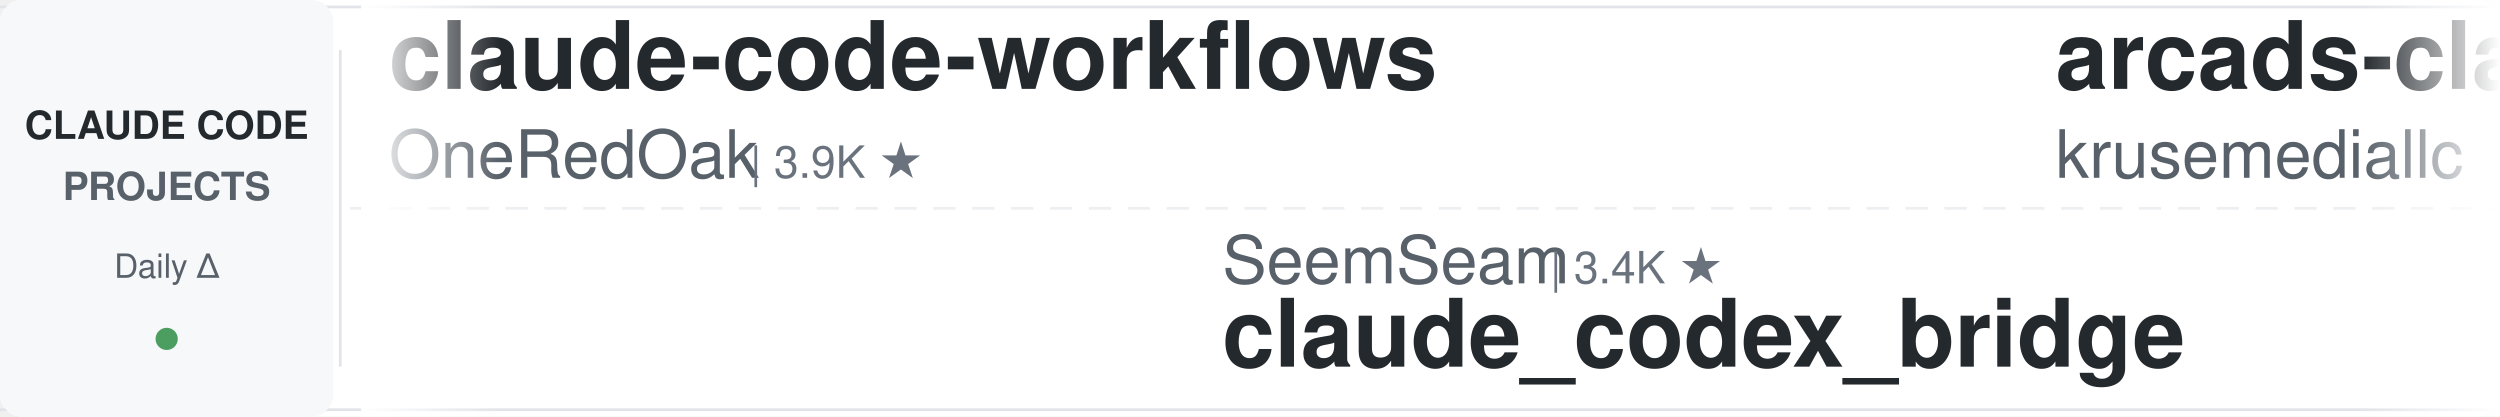
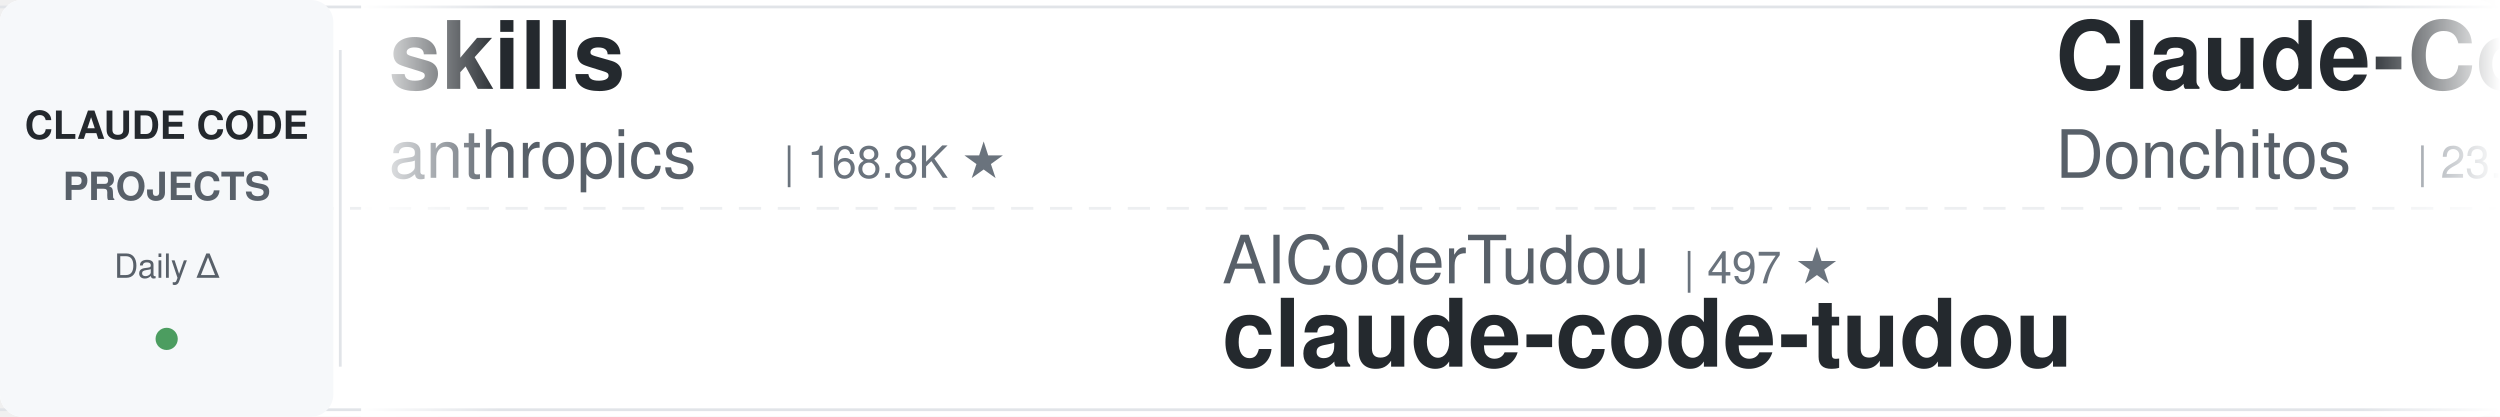
<svg xmlns="http://www.w3.org/2000/svg" width="900" height="150">
  <defs>
    <linearGradient id="leftFade" x1="0%" y1="0%" x2="100%" y2="0%">
      <stop offset="0%" style="stop-color:#ffffff;stop-opacity:1" />
      <stop offset="100%" style="stop-color:#ffffff;stop-opacity:0" />
    </linearGradient>
    <linearGradient id="rightFade" x1="0%" y1="0%" x2="100%" y2="0%">
      <stop offset="0%" style="stop-color:#ffffff;stop-opacity:0" />
      <stop offset="100%" style="stop-color:#ffffff;stop-opacity:1" />
    </linearGradient>
  </defs>
  <rect width="900" height="150" fill="#ffffff" rx="8" />
  <rect x="0" y="2" width="900" height="1" fill="#e1e4e8" />
  <rect x="0" y="147" width="900" height="1" fill="#e1e4e8" />
  <line x1="0" y1="75" x2="900" y2="75" stroke="#e1e4e8" stroke-width="1" stroke-dasharray="8 6" opacity="0.6" />
  <rect x="0" y="0" width="120" height="150" fill="#f6f8fa" rx="8" />
  <text x="60" y="50" font-family="-apple-system, BlinkMacSystemFont, 'Segoe UI', Helvetica, Arial, sans-serif" font-size="14" font-weight="600" fill="#24292e" text-anchor="middle">CLAUDE CODE</text>
  <text x="60" y="72" font-family="-apple-system, BlinkMacSystemFont, 'Segoe UI', Helvetica, Arial, sans-serif" font-size="14" font-weight="600" fill="#586069" text-anchor="middle">PROJECTS</text>
  <text x="60" y="100" font-family="-apple-system, BlinkMacSystemFont, 'Segoe UI', Helvetica, Arial, sans-serif" font-size="12" font-weight="500" fill="#586069" text-anchor="middle">Daily Δ</text>
  <circle cx="60" cy="122" r="4" fill="#22863a" opacity="0.8" />
  <rect x="122" y="18" width="1" height="114" fill="#e1e4e8" />
  <clipPath id="tickerClip">
    <rect x="130" y="0" width="770" height="150" />
  </clipPath>
  <g clip-path="url(#tickerClip)">
    <g id="tickerItems">
      <animateTransform attributeName="transform" attributeType="XML" type="translate" from="0 0" to="-3000 0" dur="54s" repeatCount="indefinite" />
      <g transform="translate(0, 0)">
-         <text x="140" y="32" font-family="-apple-system, BlinkMacSystemFont, 'Segoe UI', Helvetica, Arial, sans-serif" font-size="34" font-weight="600" fill="#24292e">claude-code-workflows</text>
-         <text x="140" y="64" font-family="-apple-system, BlinkMacSystemFont, 'Segoe UI', Helvetica, Arial, sans-serif" font-size="24" font-weight="400" fill="#586069">OneRedOak</text>
-         <text x="270" y="64" font-family="-apple-system, BlinkMacSystemFont, 'Segoe UI', Helvetica, Arial, sans-serif" font-size="16" font-weight="500" fill="#6a737d">| 3.9K ★</text>
+         <text x="140" y="32" font-family="-apple-system, BlinkMacSystemFont, 'Segoe UI', Helvetica, Arial, sans-serif" font-size="34" font-weight="600" fill="#24292e">skills</text>
+         <text x="140" y="64" font-family="-apple-system, BlinkMacSystemFont, 'Segoe UI', Helvetica, Arial, sans-serif" font-size="24" font-weight="400" fill="#586069">anthropics</text>
+         <text x="282" y="64" font-family="-apple-system, BlinkMacSystemFont, 'Segoe UI', Helvetica, Arial, sans-serif" font-size="16" font-weight="500" fill="#6a737d">| 168.8K ★</text>
      </g>
      <g transform="translate(300, 0)">
+         <text x="140" y="102" font-family="-apple-system, BlinkMacSystemFont, 'Segoe UI', Helvetica, Arial, sans-serif" font-size="24" font-weight="400" fill="#586069">AICoderTudou</text>
+         <text x="306" y="102" font-family="-apple-system, BlinkMacSystemFont, 'Segoe UI', Helvetica, Arial, sans-serif" font-size="16" font-weight="500" fill="#6a737d">| 497 ★</text>
+         <text x="140" y="132" font-family="-apple-system, BlinkMacSystemFont, 'Segoe UI', Helvetica, Arial, sans-serif" font-size="34" font-weight="600" fill="#24292e">claude-code-tudou</text>
+       </g>
+       <g transform="translate(600, 0)">
+         <text x="140" y="32" font-family="-apple-system, BlinkMacSystemFont, 'Segoe UI', Helvetica, Arial, sans-serif" font-size="34" font-weight="600" fill="#24292e">Claude-Code-Game-Studios</text>
+         <text x="140" y="64" font-family="-apple-system, BlinkMacSystemFont, 'Segoe UI', Helvetica, Arial, sans-serif" font-size="24" font-weight="400" fill="#586069">Donchitos</text>
+         <text x="270" y="64" font-family="-apple-system, BlinkMacSystemFont, 'Segoe UI', Helvetica, Arial, sans-serif" font-size="16" font-weight="500" fill="#6a737d">| 23.8K ★</text>
+       </g>
+       <g transform="translate(900, 0)">
+         <text x="140" y="102" font-family="-apple-system, BlinkMacSystemFont, 'Segoe UI', Helvetica, Arial, sans-serif" font-size="24" font-weight="400" fill="#586069">ykdojo</text>
+         <text x="234" y="102" font-family="-apple-system, BlinkMacSystemFont, 'Segoe UI', Helvetica, Arial, sans-serif" font-size="16" font-weight="500" fill="#6a737d">| 9.6K ★</text>
+         <text x="140" y="132" font-family="-apple-system, BlinkMacSystemFont, 'Segoe UI', Helvetica, Arial, sans-serif" font-size="34" font-weight="600" fill="#24292e">claude-code-tips</text>
+       </g>
+       <g transform="translate(1200, 0)">
+         <text x="140" y="32" font-family="-apple-system, BlinkMacSystemFont, 'Segoe UI', Helvetica, Arial, sans-serif" font-size="34" font-weight="600" fill="#24292e">claude-coder</text>
+         <text x="140" y="64" font-family="-apple-system, BlinkMacSystemFont, 'Segoe UI', Helvetica, Arial, sans-serif" font-size="24" font-weight="400" fill="#586069">kodu-ai</text>
+         <text x="246" y="64" font-family="-apple-system, BlinkMacSystemFont, 'Segoe UI', Helvetica, Arial, sans-serif" font-size="16" font-weight="500" fill="#6a737d">| 5.2K ★</text>
+       </g>
+       <g transform="translate(1500, 0)">
        <text x="140" y="102" font-family="-apple-system, BlinkMacSystemFont, 'Segoe UI', Helvetica, Arial, sans-serif" font-size="24" font-weight="400" fill="#586069">SeemSeam</text>
        <text x="258" y="102" font-family="-apple-system, BlinkMacSystemFont, 'Segoe UI', Helvetica, Arial, sans-serif" font-size="16" font-weight="500" fill="#6a737d">| 3.4K ★</text>
        <text x="140" y="132" font-family="-apple-system, BlinkMacSystemFont, 'Segoe UI', Helvetica, Arial, sans-serif" font-size="34" font-weight="600" fill="#24292e">claude_codex_bridge</text>
      </g>
-       <g transform="translate(600, 0)">
-         <text x="140" y="32" font-family="-apple-system, BlinkMacSystemFont, 'Segoe UI', Helvetica, Arial, sans-serif" font-size="34" font-weight="600" fill="#24292e">arcads-claude-code</text>
-         <text x="140" y="64" font-family="-apple-system, BlinkMacSystemFont, 'Segoe UI', Helvetica, Arial, sans-serif" font-size="24" font-weight="400" fill="#586069">krusemediallc</text>
-         <text x="318" y="64" font-family="-apple-system, BlinkMacSystemFont, 'Segoe UI', Helvetica, Arial, sans-serif" font-size="16" font-weight="500" fill="#6a737d">| 1.2K ★</text>
-       </g>
-       <g transform="translate(900, 0)">
-         <text x="140" y="102" font-family="-apple-system, BlinkMacSystemFont, 'Segoe UI', Helvetica, Arial, sans-serif" font-size="24" font-weight="400" fill="#586069">disler</text>
-         <text x="234" y="102" font-family="-apple-system, BlinkMacSystemFont, 'Segoe UI', Helvetica, Arial, sans-serif" font-size="16" font-weight="500" fill="#6a737d">| 3.9K ★</text>
-         <text x="140" y="132" font-family="-apple-system, BlinkMacSystemFont, 'Segoe UI', Helvetica, Arial, sans-serif" font-size="34" font-weight="600" fill="#24292e">claude-code-hooks-master...</text>
-       </g>
-       <g transform="translate(1200, 0)">
-         <text x="140" y="32" font-family="-apple-system, BlinkMacSystemFont, 'Segoe UI', Helvetica, Arial, sans-serif" font-size="34" font-weight="600" fill="#24292e">Claude-Code-Source-Study</text>
-         <text x="140" y="64" font-family="-apple-system, BlinkMacSystemFont, 'Segoe UI', Helvetica, Arial, sans-serif" font-size="24" font-weight="400" fill="#586069">luyao618</text>
-         <text x="258" y="64" font-family="-apple-system, BlinkMacSystemFont, 'Segoe UI', Helvetica, Arial, sans-serif" font-size="16" font-weight="500" fill="#6a737d">| 1.7K ★</text>
-       </g>
-       <g transform="translate(1500, 0)">
-         <text x="140" y="102" font-family="-apple-system, BlinkMacSystemFont, 'Segoe UI', Helvetica, Arial, sans-serif" font-size="24" font-weight="400" fill="#586069">jeremylongshore</text>
-         <text x="342" y="102" font-family="-apple-system, BlinkMacSystemFont, 'Segoe UI', Helvetica, Arial, sans-serif" font-size="16" font-weight="500" fill="#6a737d">| 2.6K ★</text>
-         <text x="140" y="132" font-family="-apple-system, BlinkMacSystemFont, 'Segoe UI', Helvetica, Arial, sans-serif" font-size="34" font-weight="600" fill="#24292e">claude-code-plugins-plus...</text>
-       </g>
      <g transform="translate(1800, 0)">
-         <text x="140" y="32" font-family="-apple-system, BlinkMacSystemFont, 'Segoe UI', Helvetica, Arial, sans-serif" font-size="34" font-weight="600" fill="#24292e">claude-code-tips</text>
-         <text x="140" y="64" font-family="-apple-system, BlinkMacSystemFont, 'Segoe UI', Helvetica, Arial, sans-serif" font-size="24" font-weight="400" fill="#586069">ykdojo</text>
-         <text x="234" y="64" font-family="-apple-system, BlinkMacSystemFont, 'Segoe UI', Helvetica, Arial, sans-serif" font-size="16" font-weight="500" fill="#6a737d">| 9.6K ★</text>
+         <text x="140" y="32" font-family="-apple-system, BlinkMacSystemFont, 'Segoe UI', Helvetica, Arial, sans-serif" font-size="34" font-weight="600" fill="#24292e">Dive-into-Claude-Code</text>
+         <text x="140" y="64" font-family="-apple-system, BlinkMacSystemFont, 'Segoe UI', Helvetica, Arial, sans-serif" font-size="24" font-weight="400" fill="#586069">VILA-Lab</text>
+         <text x="258" y="64" font-family="-apple-system, BlinkMacSystemFont, 'Segoe UI', Helvetica, Arial, sans-serif" font-size="16" font-weight="500" fill="#6a737d">| 2.1K ★</text>
      </g>
      <g transform="translate(2100, 0)">
-         <text x="140" y="102" font-family="-apple-system, BlinkMacSystemFont, 'Segoe UI', Helvetica, Arial, sans-serif" font-size="24" font-weight="400" fill="#586069">Cranot</text>
-         <text x="234" y="102" font-family="-apple-system, BlinkMacSystemFont, 'Segoe UI', Helvetica, Arial, sans-serif" font-size="16" font-weight="500" fill="#6a737d">| 2.9K ★</text>
-         <text x="140" y="132" font-family="-apple-system, BlinkMacSystemFont, 'Segoe UI', Helvetica, Arial, sans-serif" font-size="34" font-weight="600" fill="#24292e">claude-code-guide</text>
+         <text x="140" y="102" font-family="-apple-system, BlinkMacSystemFont, 'Segoe UI', Helvetica, Arial, sans-serif" font-size="24" font-weight="400" fill="#586069">disler</text>
+         <text x="234" y="102" font-family="-apple-system, BlinkMacSystemFont, 'Segoe UI', Helvetica, Arial, sans-serif" font-size="16" font-weight="500" fill="#6a737d">| 1.6K ★</text>
+         <text x="140" y="132" font-family="-apple-system, BlinkMacSystemFont, 'Segoe UI', Helvetica, Arial, sans-serif" font-size="34" font-weight="600" fill="#24292e">pi-vs-claude-code</text>
      </g>
      <g transform="translate(2400, 0)">
-         <text x="140" y="32" font-family="-apple-system, BlinkMacSystemFont, 'Segoe UI', Helvetica, Arial, sans-serif" font-size="34" font-weight="600" fill="#24292e">claude-code-settings</text>
-         <text x="140" y="64" font-family="-apple-system, BlinkMacSystemFont, 'Segoe UI', Helvetica, Arial, sans-serif" font-size="24" font-weight="400" fill="#586069">feiskyer</text>
-         <text x="258" y="64" font-family="-apple-system, BlinkMacSystemFont, 'Segoe UI', Helvetica, Arial, sans-serif" font-size="16" font-weight="500" fill="#6a737d">| 1.6K ★</text>
+         <text x="140" y="32" font-family="-apple-system, BlinkMacSystemFont, 'Segoe UI', Helvetica, Arial, sans-serif" font-size="34" font-weight="600" fill="#24292e">awesome-claude-code</text>
+         <text x="140" y="64" font-family="-apple-system, BlinkMacSystemFont, 'Segoe UI', Helvetica, Arial, sans-serif" font-size="24" font-weight="400" fill="#586069">jqueryscript</text>
+         <text x="306" y="64" font-family="-apple-system, BlinkMacSystemFont, 'Segoe UI', Helvetica, Arial, sans-serif" font-size="16" font-weight="500" fill="#6a737d">| 497 ★</text>
      </g>
      <g transform="translate(2700, 0)">
-         <text x="140" y="102" font-family="-apple-system, BlinkMacSystemFont, 'Segoe UI', Helvetica, Arial, sans-serif" font-size="24" font-weight="400" fill="#586069">ChrisWiles</text>
-         <text x="282" y="102" font-family="-apple-system, BlinkMacSystemFont, 'Segoe UI', Helvetica, Arial, sans-serif" font-size="16" font-weight="500" fill="#6a737d">| 6.0K ★</text>
-         <text x="140" y="132" font-family="-apple-system, BlinkMacSystemFont, 'Segoe UI', Helvetica, Arial, sans-serif" font-size="34" font-weight="600" fill="#24292e">claude-code-showcase</text>
+         <text x="140" y="102" font-family="-apple-system, BlinkMacSystemFont, 'Segoe UI', Helvetica, Arial, sans-serif" font-size="24" font-weight="400" fill="#586069">lintsinghua</text>
+         <text x="294" y="102" font-family="-apple-system, BlinkMacSystemFont, 'Segoe UI', Helvetica, Arial, sans-serif" font-size="16" font-weight="500" fill="#6a737d">| 4.1K ★</text>
+         <text x="140" y="132" font-family="-apple-system, BlinkMacSystemFont, 'Segoe UI', Helvetica, Arial, sans-serif" font-size="34" font-weight="600" fill="#24292e">claude-code-book</text>
      </g>
      <g transform="translate(3000, 0)">
-         <text x="140" y="32" font-family="-apple-system, BlinkMacSystemFont, 'Segoe UI', Helvetica, Arial, sans-serif" font-size="34" font-weight="600" fill="#24292e">claude-code-workflows</text>
-         <text x="140" y="64" font-family="-apple-system, BlinkMacSystemFont, 'Segoe UI', Helvetica, Arial, sans-serif" font-size="24" font-weight="400" fill="#586069">OneRedOak</text>
-         <text x="270" y="64" font-family="-apple-system, BlinkMacSystemFont, 'Segoe UI', Helvetica, Arial, sans-serif" font-size="16" font-weight="500" fill="#6a737d">| 3.9K ★</text>
+         <text x="140" y="32" font-family="-apple-system, BlinkMacSystemFont, 'Segoe UI', Helvetica, Arial, sans-serif" font-size="34" font-weight="600" fill="#24292e">skills</text>
+         <text x="140" y="64" font-family="-apple-system, BlinkMacSystemFont, 'Segoe UI', Helvetica, Arial, sans-serif" font-size="24" font-weight="400" fill="#586069">anthropics</text>
+         <text x="282" y="64" font-family="-apple-system, BlinkMacSystemFont, 'Segoe UI', Helvetica, Arial, sans-serif" font-size="16" font-weight="500" fill="#6a737d">| 168.8K ★</text>
      </g>
      <g transform="translate(3300, 0)">
-         <text x="140" y="102" font-family="-apple-system, BlinkMacSystemFont, 'Segoe UI', Helvetica, Arial, sans-serif" font-size="24" font-weight="400" fill="#586069">SeemSeam</text>
-         <text x="258" y="102" font-family="-apple-system, BlinkMacSystemFont, 'Segoe UI', Helvetica, Arial, sans-serif" font-size="16" font-weight="500" fill="#6a737d">| 3.4K ★</text>
-         <text x="140" y="132" font-family="-apple-system, BlinkMacSystemFont, 'Segoe UI', Helvetica, Arial, sans-serif" font-size="34" font-weight="600" fill="#24292e">claude_codex_bridge</text>
+         <text x="140" y="102" font-family="-apple-system, BlinkMacSystemFont, 'Segoe UI', Helvetica, Arial, sans-serif" font-size="24" font-weight="400" fill="#586069">AICoderTudou</text>
+         <text x="306" y="102" font-family="-apple-system, BlinkMacSystemFont, 'Segoe UI', Helvetica, Arial, sans-serif" font-size="16" font-weight="500" fill="#6a737d">| 497 ★</text>
+         <text x="140" y="132" font-family="-apple-system, BlinkMacSystemFont, 'Segoe UI', Helvetica, Arial, sans-serif" font-size="34" font-weight="600" fill="#24292e">claude-code-tudou</text>
      </g>
      <g transform="translate(3600, 0)">
-         <text x="140" y="32" font-family="-apple-system, BlinkMacSystemFont, 'Segoe UI', Helvetica, Arial, sans-serif" font-size="34" font-weight="600" fill="#24292e">arcads-claude-code</text>
-         <text x="140" y="64" font-family="-apple-system, BlinkMacSystemFont, 'Segoe UI', Helvetica, Arial, sans-serif" font-size="24" font-weight="400" fill="#586069">krusemediallc</text>
-         <text x="318" y="64" font-family="-apple-system, BlinkMacSystemFont, 'Segoe UI', Helvetica, Arial, sans-serif" font-size="16" font-weight="500" fill="#6a737d">| 1.2K ★</text>
+         <text x="140" y="32" font-family="-apple-system, BlinkMacSystemFont, 'Segoe UI', Helvetica, Arial, sans-serif" font-size="34" font-weight="600" fill="#24292e">Claude-Code-Game-Studios</text>
+         <text x="140" y="64" font-family="-apple-system, BlinkMacSystemFont, 'Segoe UI', Helvetica, Arial, sans-serif" font-size="24" font-weight="400" fill="#586069">Donchitos</text>
+         <text x="270" y="64" font-family="-apple-system, BlinkMacSystemFont, 'Segoe UI', Helvetica, Arial, sans-serif" font-size="16" font-weight="500" fill="#6a737d">| 23.8K ★</text>
      </g>
      <g transform="translate(3900, 0)">
-         <text x="140" y="102" font-family="-apple-system, BlinkMacSystemFont, 'Segoe UI', Helvetica, Arial, sans-serif" font-size="24" font-weight="400" fill="#586069">disler</text>
-         <text x="234" y="102" font-family="-apple-system, BlinkMacSystemFont, 'Segoe UI', Helvetica, Arial, sans-serif" font-size="16" font-weight="500" fill="#6a737d">| 3.9K ★</text>
-         <text x="140" y="132" font-family="-apple-system, BlinkMacSystemFont, 'Segoe UI', Helvetica, Arial, sans-serif" font-size="34" font-weight="600" fill="#24292e">claude-code-hooks-master...</text>
+         <text x="140" y="102" font-family="-apple-system, BlinkMacSystemFont, 'Segoe UI', Helvetica, Arial, sans-serif" font-size="24" font-weight="400" fill="#586069">ykdojo</text>
+         <text x="234" y="102" font-family="-apple-system, BlinkMacSystemFont, 'Segoe UI', Helvetica, Arial, sans-serif" font-size="16" font-weight="500" fill="#6a737d">| 9.6K ★</text>
+         <text x="140" y="132" font-family="-apple-system, BlinkMacSystemFont, 'Segoe UI', Helvetica, Arial, sans-serif" font-size="34" font-weight="600" fill="#24292e">claude-code-tips</text>
      </g>
    </g>
  </g>
  <rect x="130" y="0" width="50" height="150" fill="url(#leftFade)" />
  <rect x="850" y="0" width="50" height="150" fill="url(#rightFade)" />
</svg>
